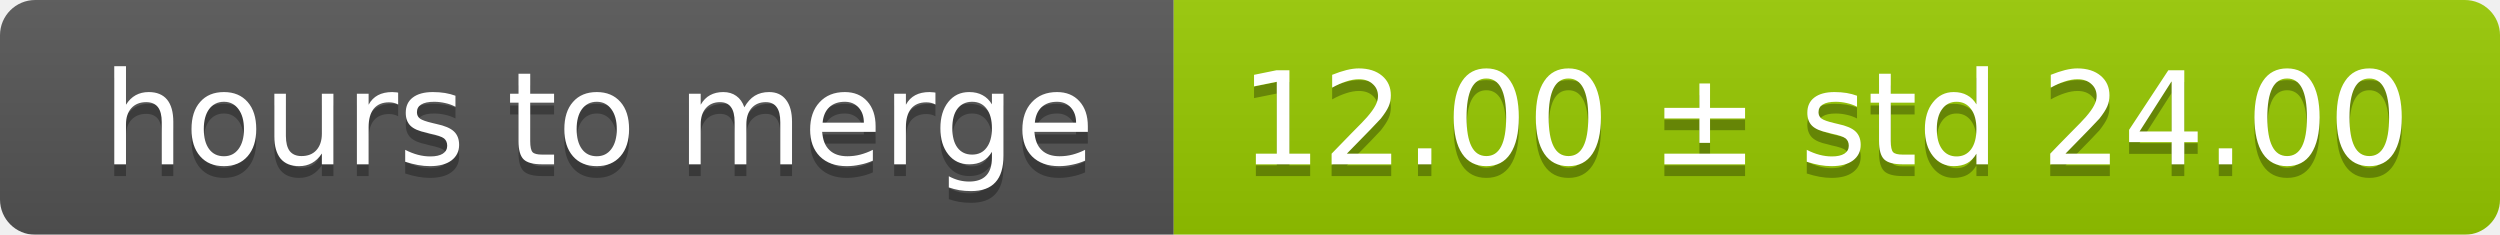
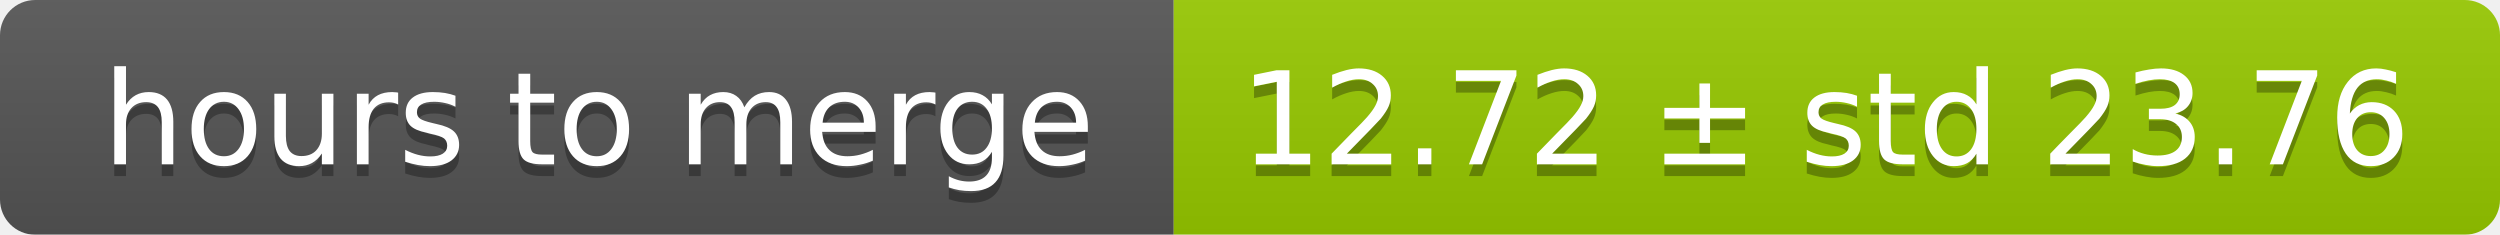
<svg xmlns="http://www.w3.org/2000/svg" width="213" height="20">
  <linearGradient id="smooth" x2="0" y2="100%">
    <stop offset="0" stop-color="#bbb" stop-opacity=".1" />
    <stop offset="1" stop-opacity=".1" />
  </linearGradient>
  <mask id="round">
    <rect width="213" height="20" rx="3" fill="#fff" />
  </mask>
  <g mask="url(#round)">
    <rect width="100" height="20" fill="#555" />
    <rect x="100" width="113" height="20" fill="#97ca00" />
    <rect width="213" height="20" fill="url(#smooth)" />
  </g>
  <g fill="#fff" text-anchor="middle" font-family="DejaVu Sans,Verdana,Geneva,sans-serif" font-size="11">
    <text x="51" y="15" fill="#010101" fill-opacity=".3">hours to merge</text>
    <text x="51" y="14">hours to merge</text>
-     <text x="155.5" y="15" fill="#010101" fill-opacity=".3">12.00 ± std 24.00</text>
-     <text x="155.5" y="14">12.00 ± std 24.00</text>
+     <text x="155.5" y="15" fill="#010101" fill-opacity=".3">12.72 ± std 23.76</text>
+     <text x="155.5" y="14">12.72 ± std 23.76</text>
  </g>
</svg>
